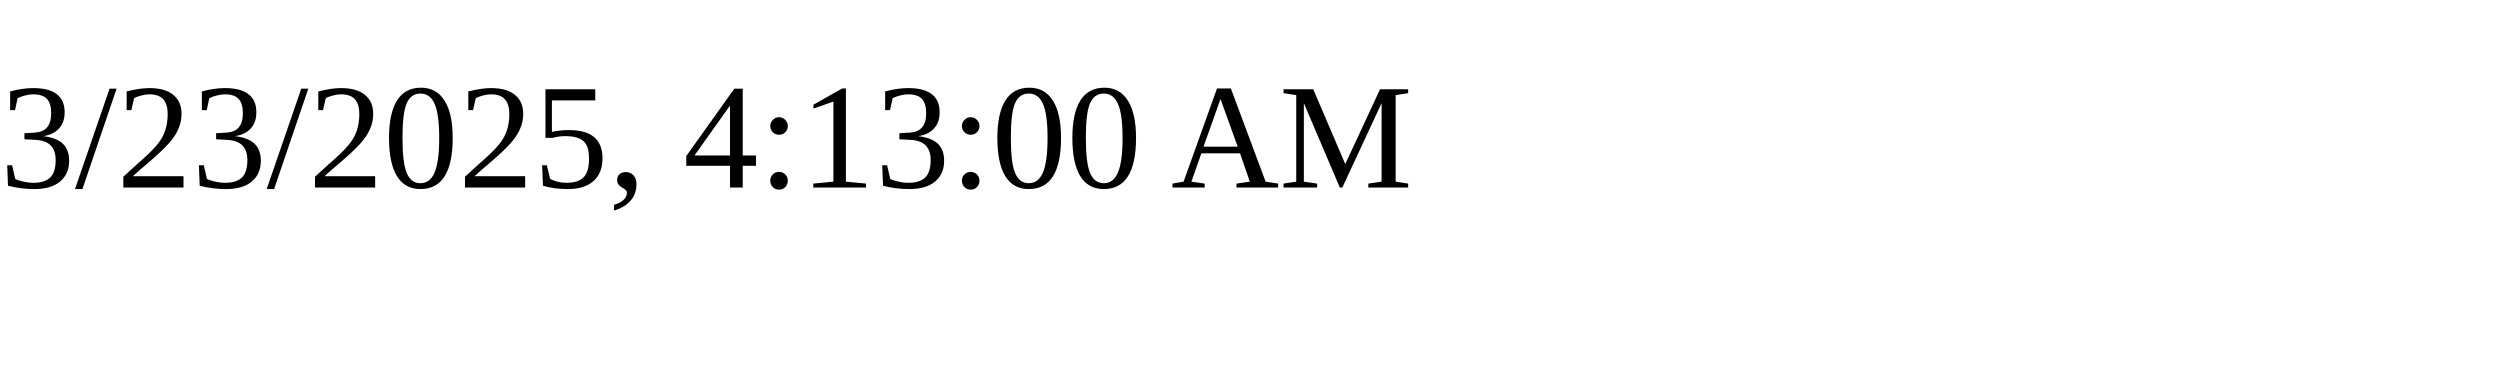
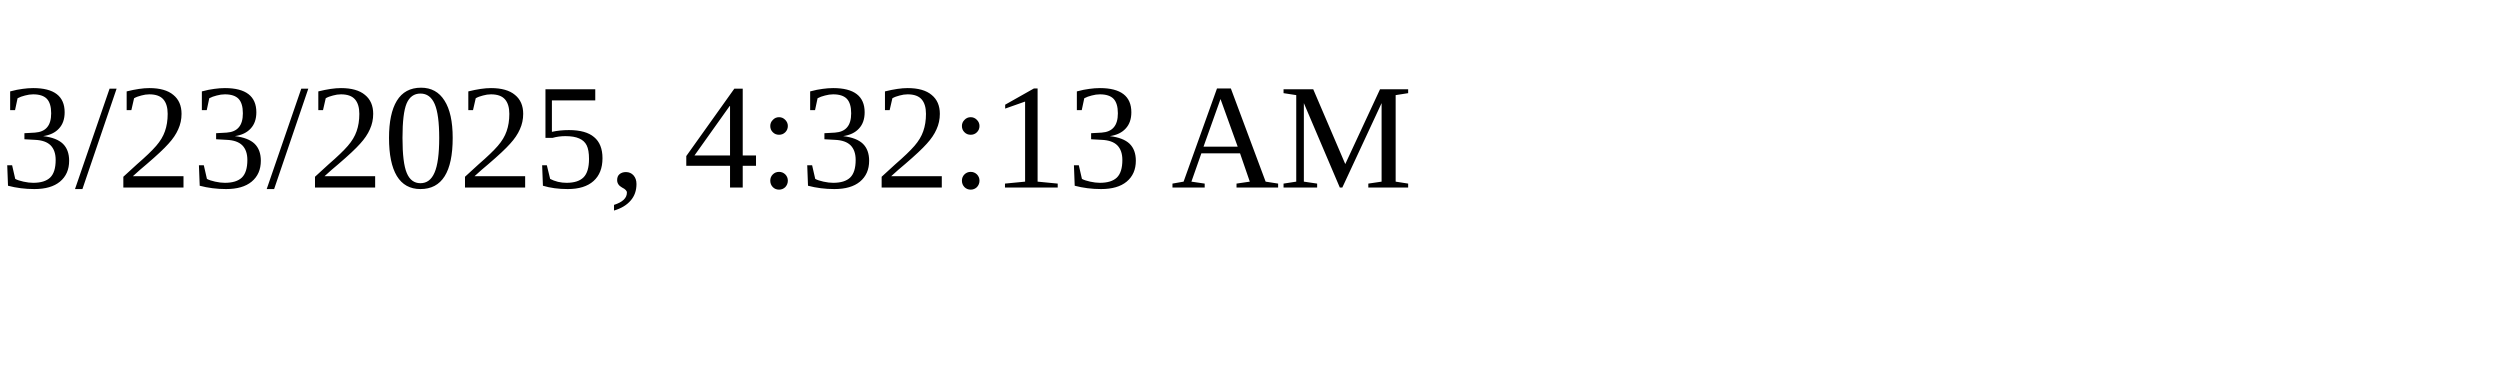
<svg xmlns="http://www.w3.org/2000/svg" height="30" width="200">
-   <text x="0" y="15">3/23/2025, 4:13:00 AM</text>
+   <text x="0" y="15">3/23/2025, 4:32:13 AM</text>
</svg>
